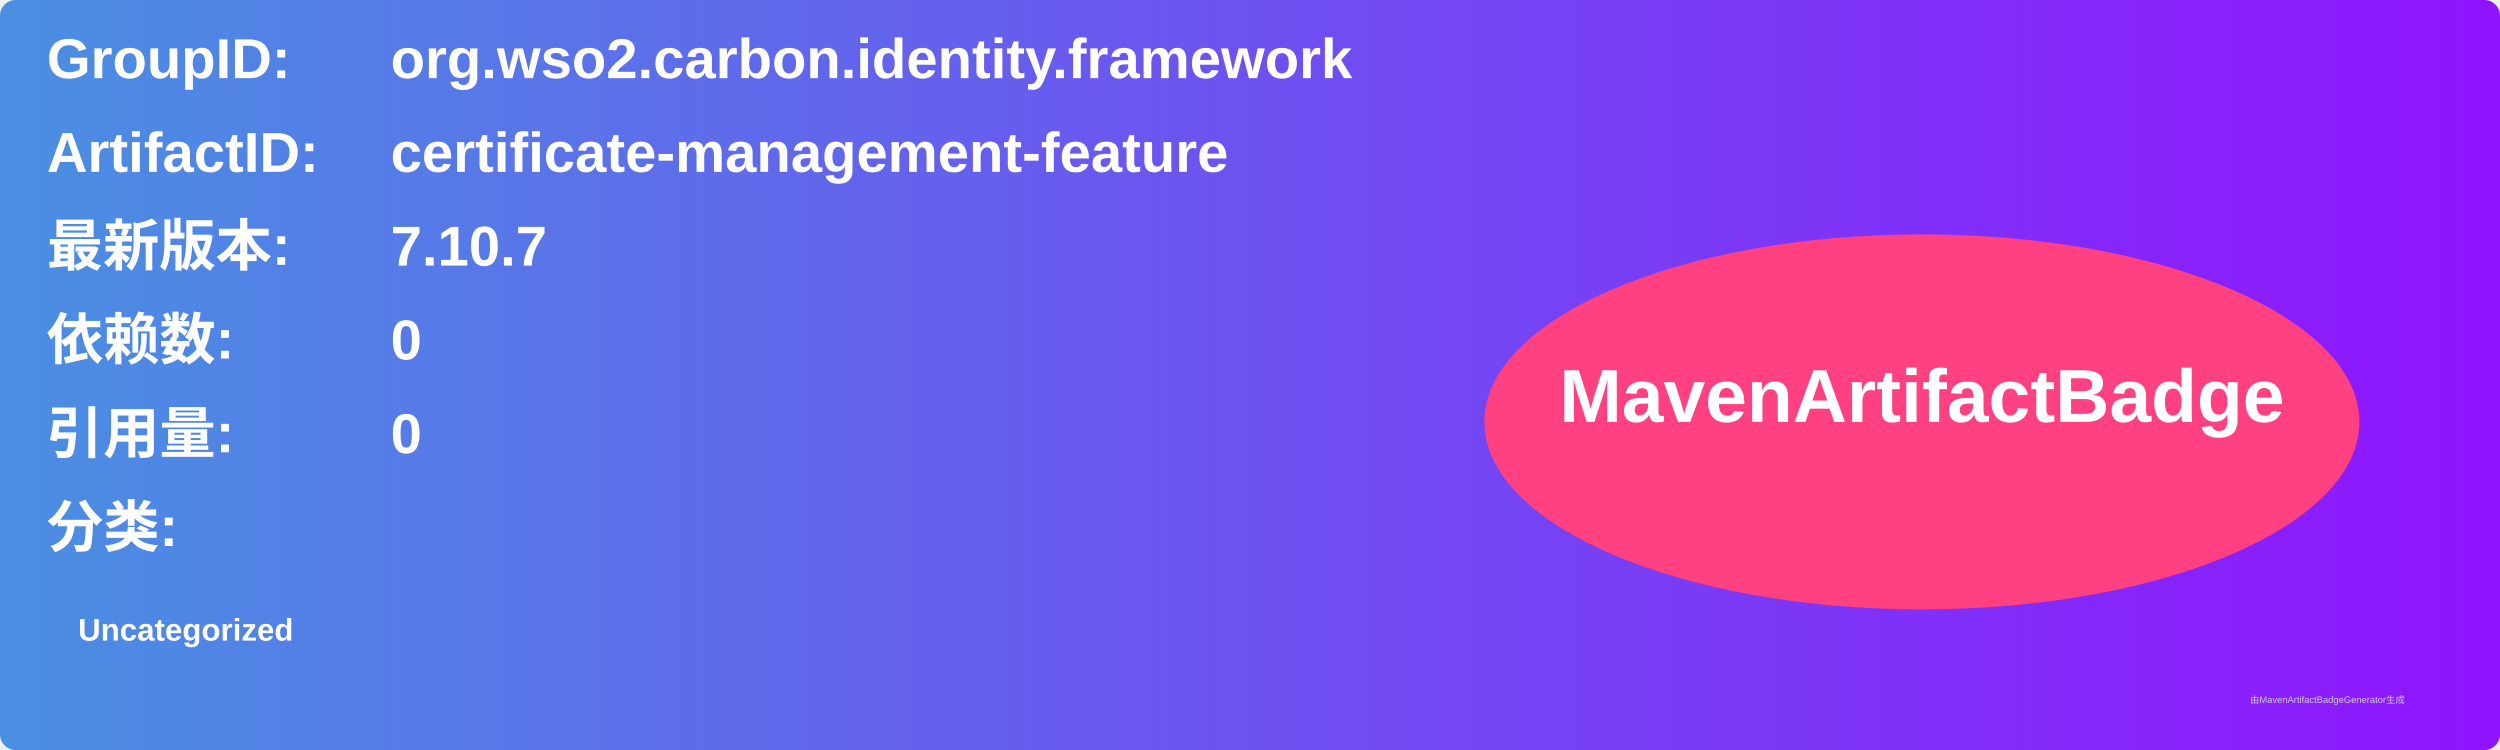
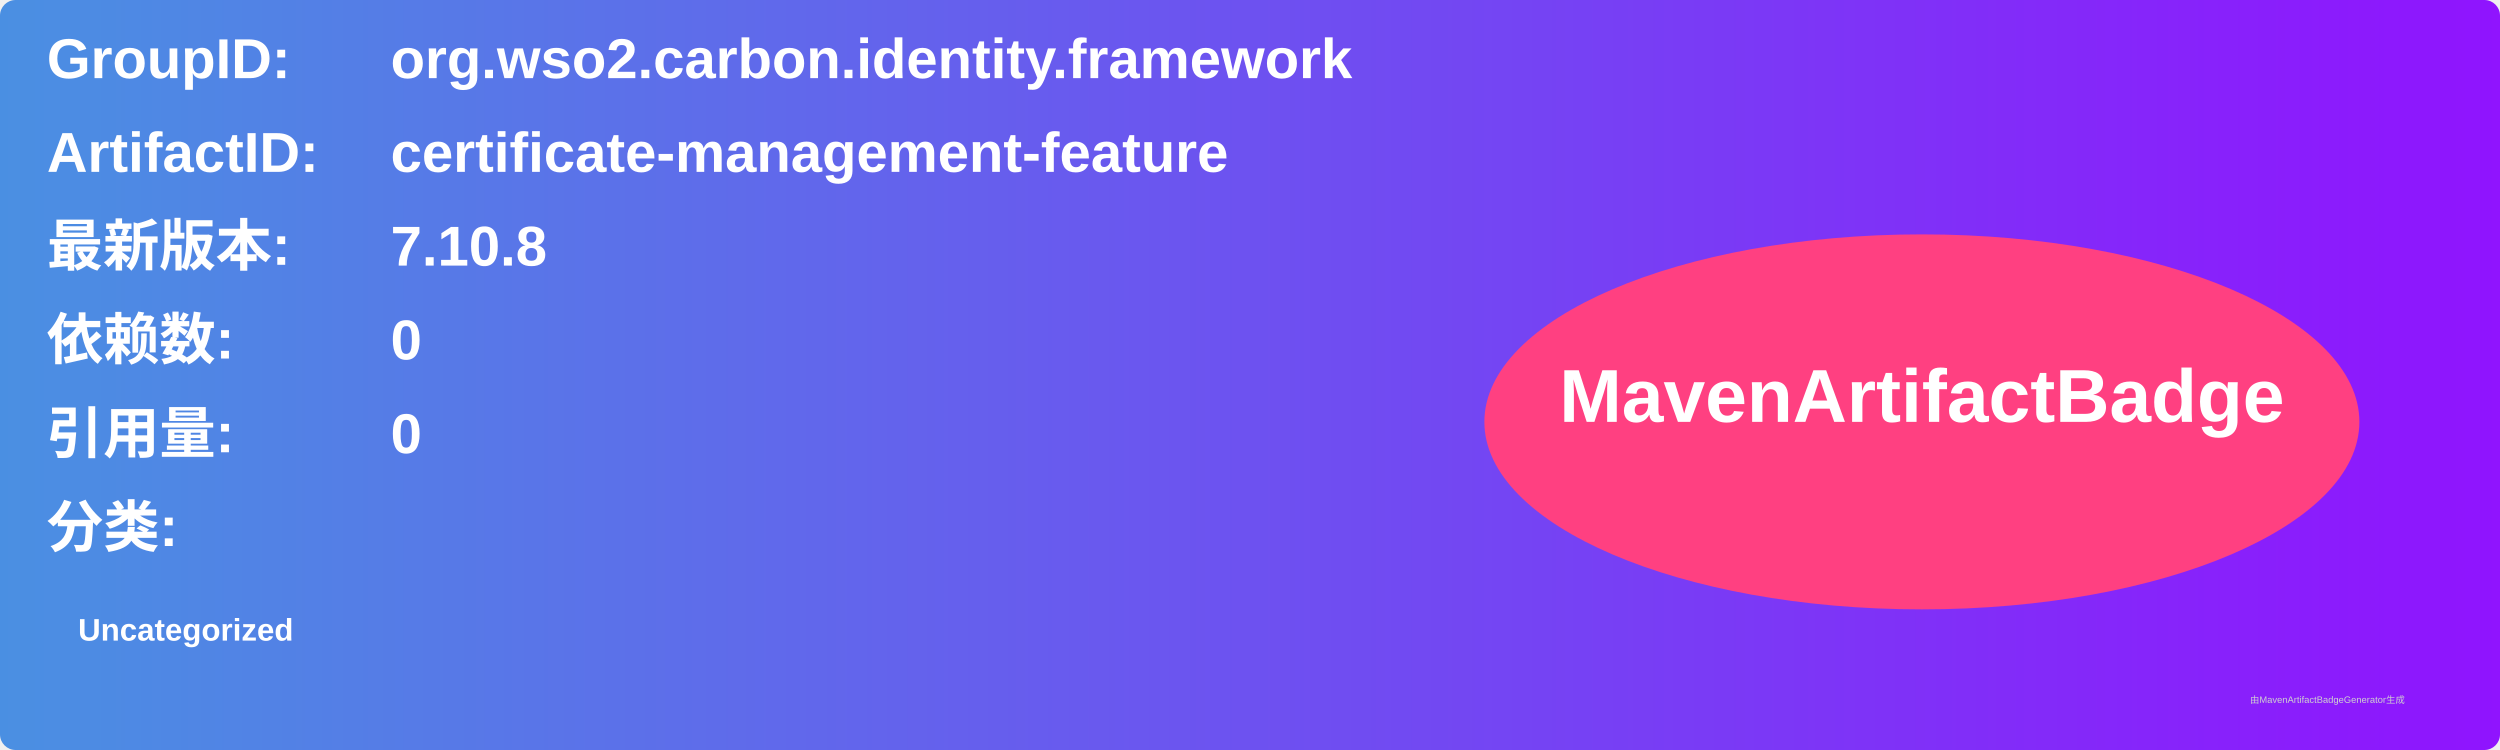
<svg xmlns="http://www.w3.org/2000/svg" width="800" height="240" viewBox="0 0 800 240">
  <linearGradient id="grad" x1="0%" y1="0%" x2="100%" y2="0%">
    <stop offset="0%" stop-color="#4a90e2" />
    <stop offset="100%" stop-color="#9013fe" />
  </linearGradient>
  <rect width="100%" height="100%" rx="5" ry="5" fill="url(#grad)" />
  <g transform="translate(15, 15)">
    <text x="0" y="10" font-family="Arial" font-size="18" fill="white" font-weight="bold" width="260">GroupID:</text>
    <text x="110" y="10" font-family="Arial" font-size="18" fill="white" font-weight="bold" width="460">org.wso2.carbon.identity.framework</text>
    <text x="0" y="40" font-family="Arial" font-size="18" fill="white" font-weight="bold" width="260">ArtifactID:</text>
    <text x="110" y="40" font-family="Arial" font-size="18" fill="white" font-weight="bold" width="460">certificate-management-feature</text>
    <text x="0" y="70" font-family="Arial" font-size="18" fill="white" font-weight="bold">最新版本:</text>
    <text x="110" y="70" font-family="Arial" font-size="18" fill="white" font-weight="bold">
-       <tspan font-weight="bold">7.10.7</tspan>
+       <tspan font-weight="bold">7.10.8</tspan>
    </text>
    <text x="0" y="100" font-family="Arial" font-size="18" fill="white" font-weight="bold">依赖数: </text>
    <text x="110" y="100" font-family="Arial" font-size="18" fill="white">
      <tspan font-weight="bold">0</tspan>
    </text>
    <text x="0" y="130" font-family="Arial" font-size="18" fill="white" font-weight="bold">引用量: </text>
    <text x="110" y="130" font-family="Arial" font-size="18" fill="white">
      <tspan font-weight="bold">0</tspan>
    </text>
    <text x="0" y="160" font-family="Arial" font-size="18" fill="white" font-weight="bold">分类:</text>
    <text x="10" y="190" font-family="Arial" font-size="10" fill="white">
      <tspan font-weight="bold">Uncategorized</tspan>
    </text>
    <ellipse cx="600" cy="120" rx="140" ry="60" fill="#ff4081" />
    <text x="600" y="120" text-anchor="middle" font-family="Arial" font-size="24" fill="white" font-weight="bold">MavenArtifactBadge</text>
  </g>
  <text x="720" y="225" font-family="Arial" font-size="3" fill="#d0d0d0">由MavenArtifactBadgeGenerator生成</text>
</svg>
